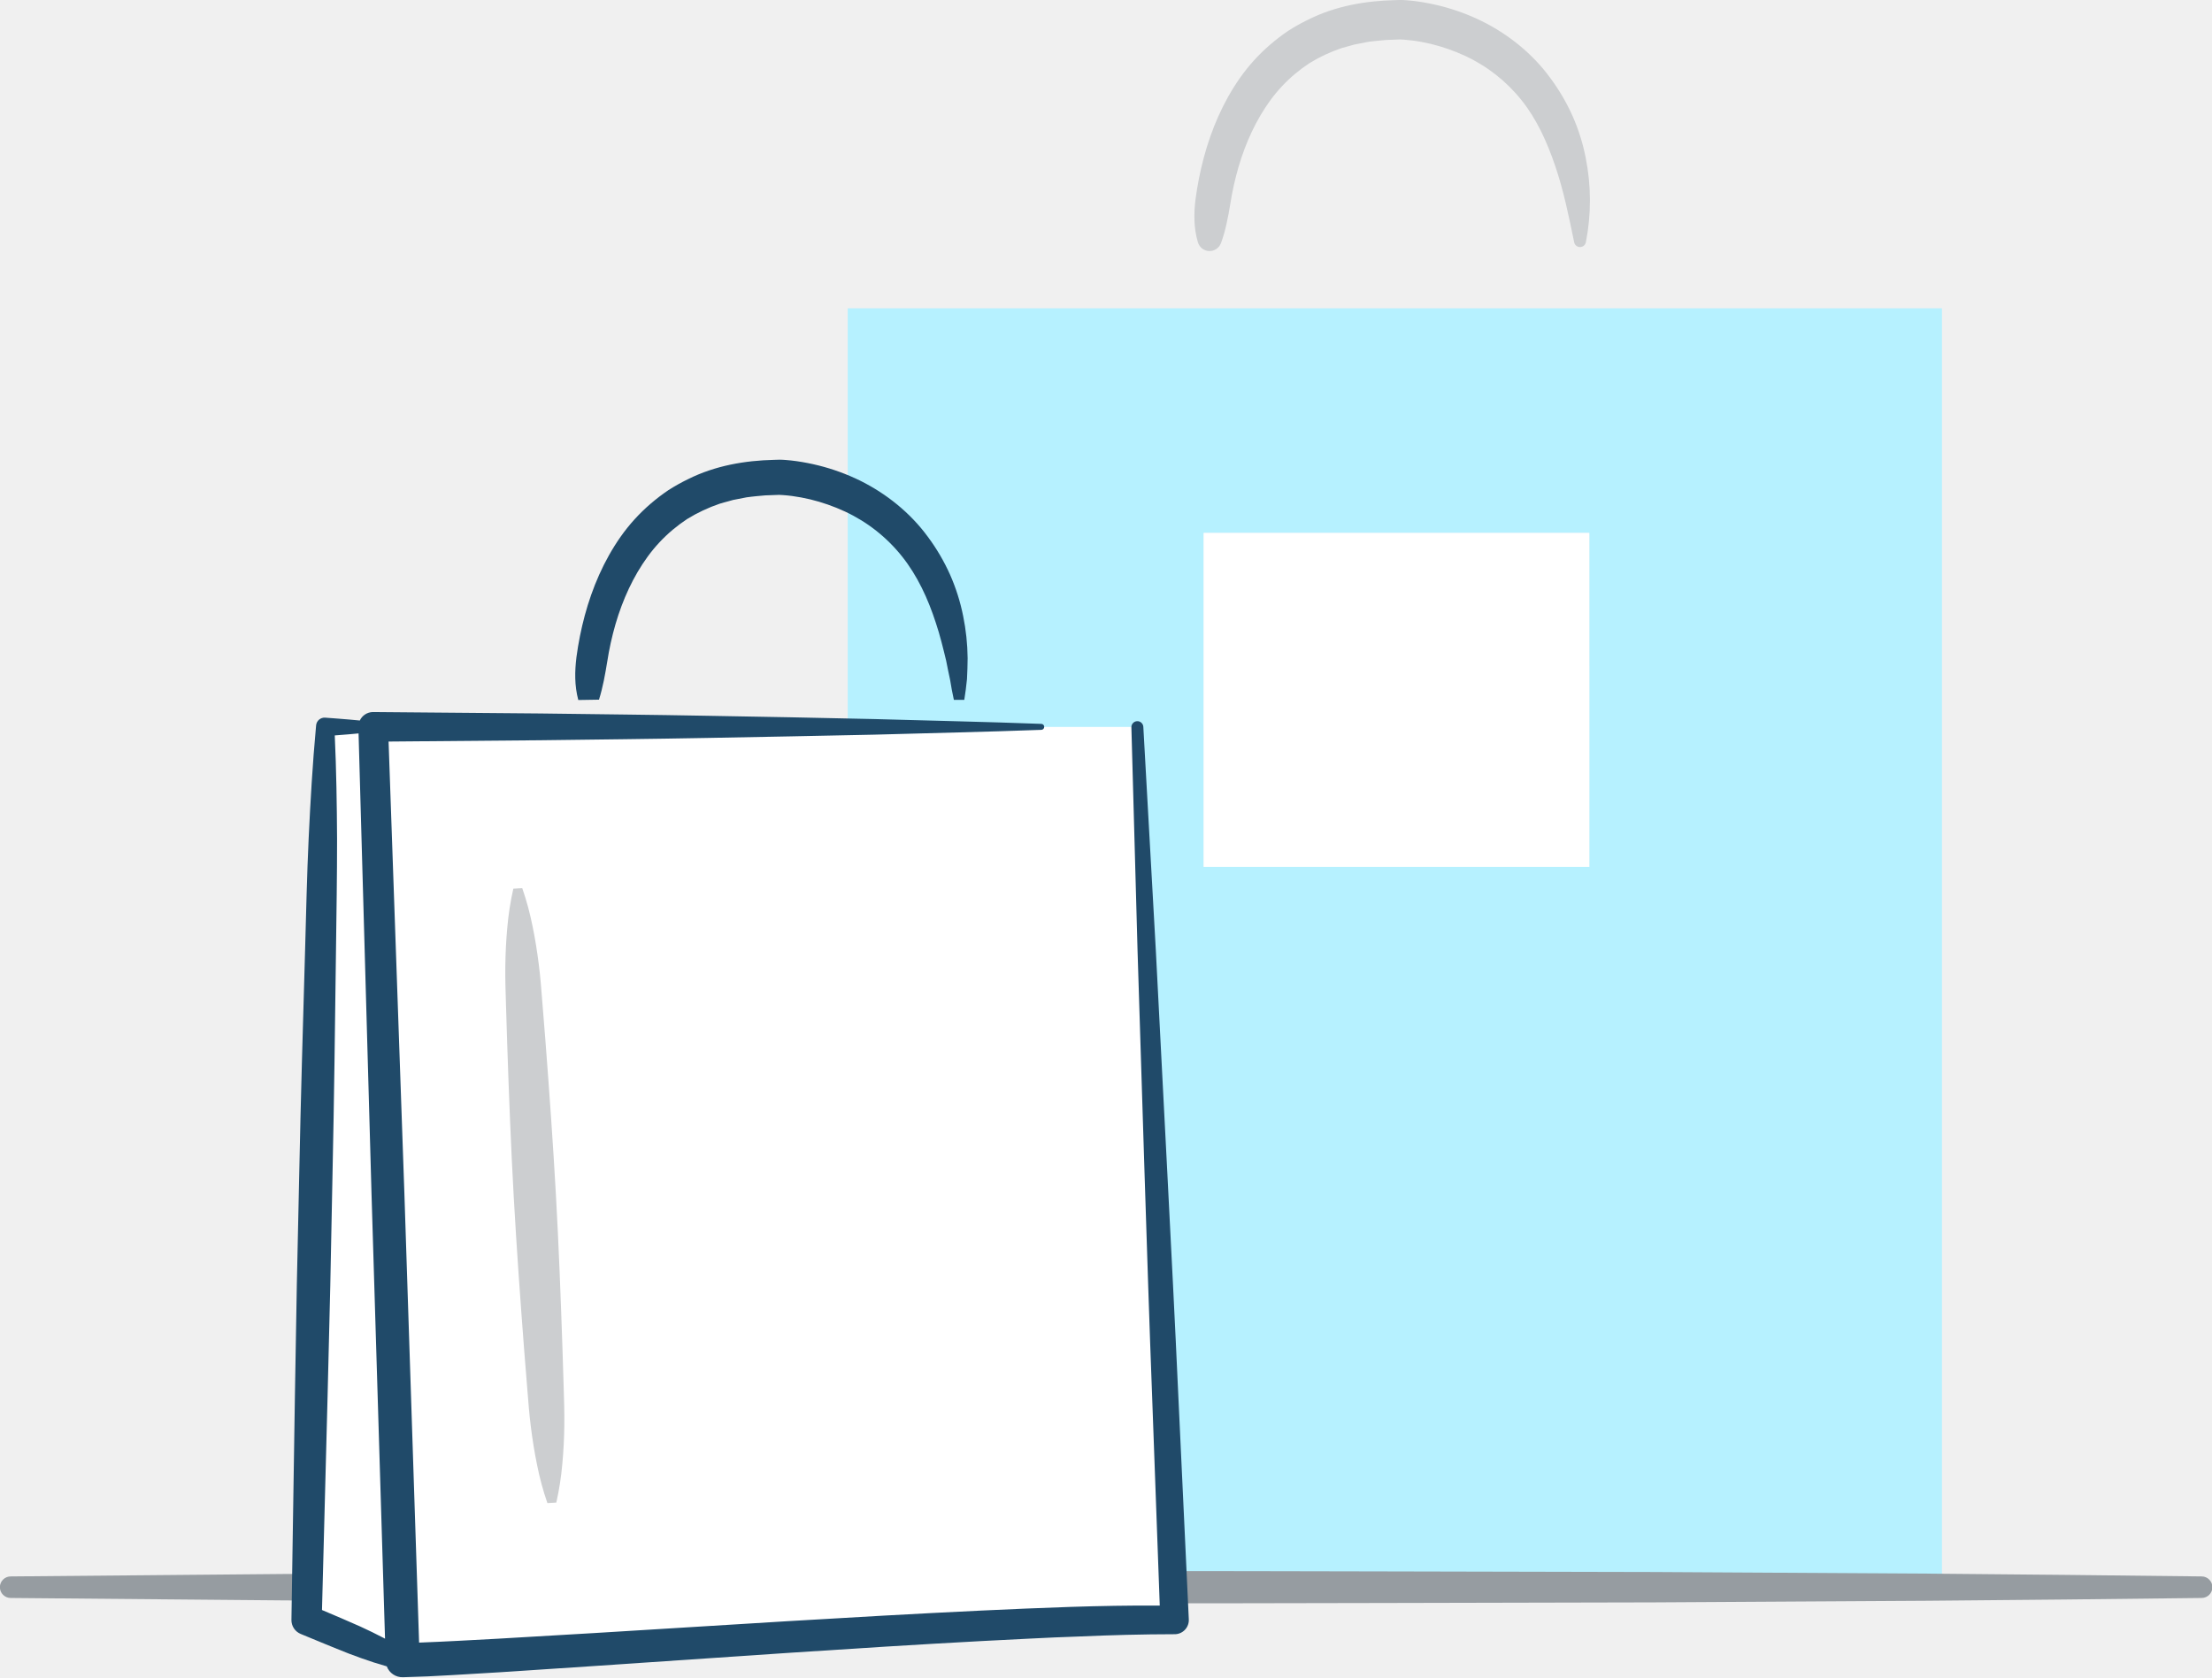
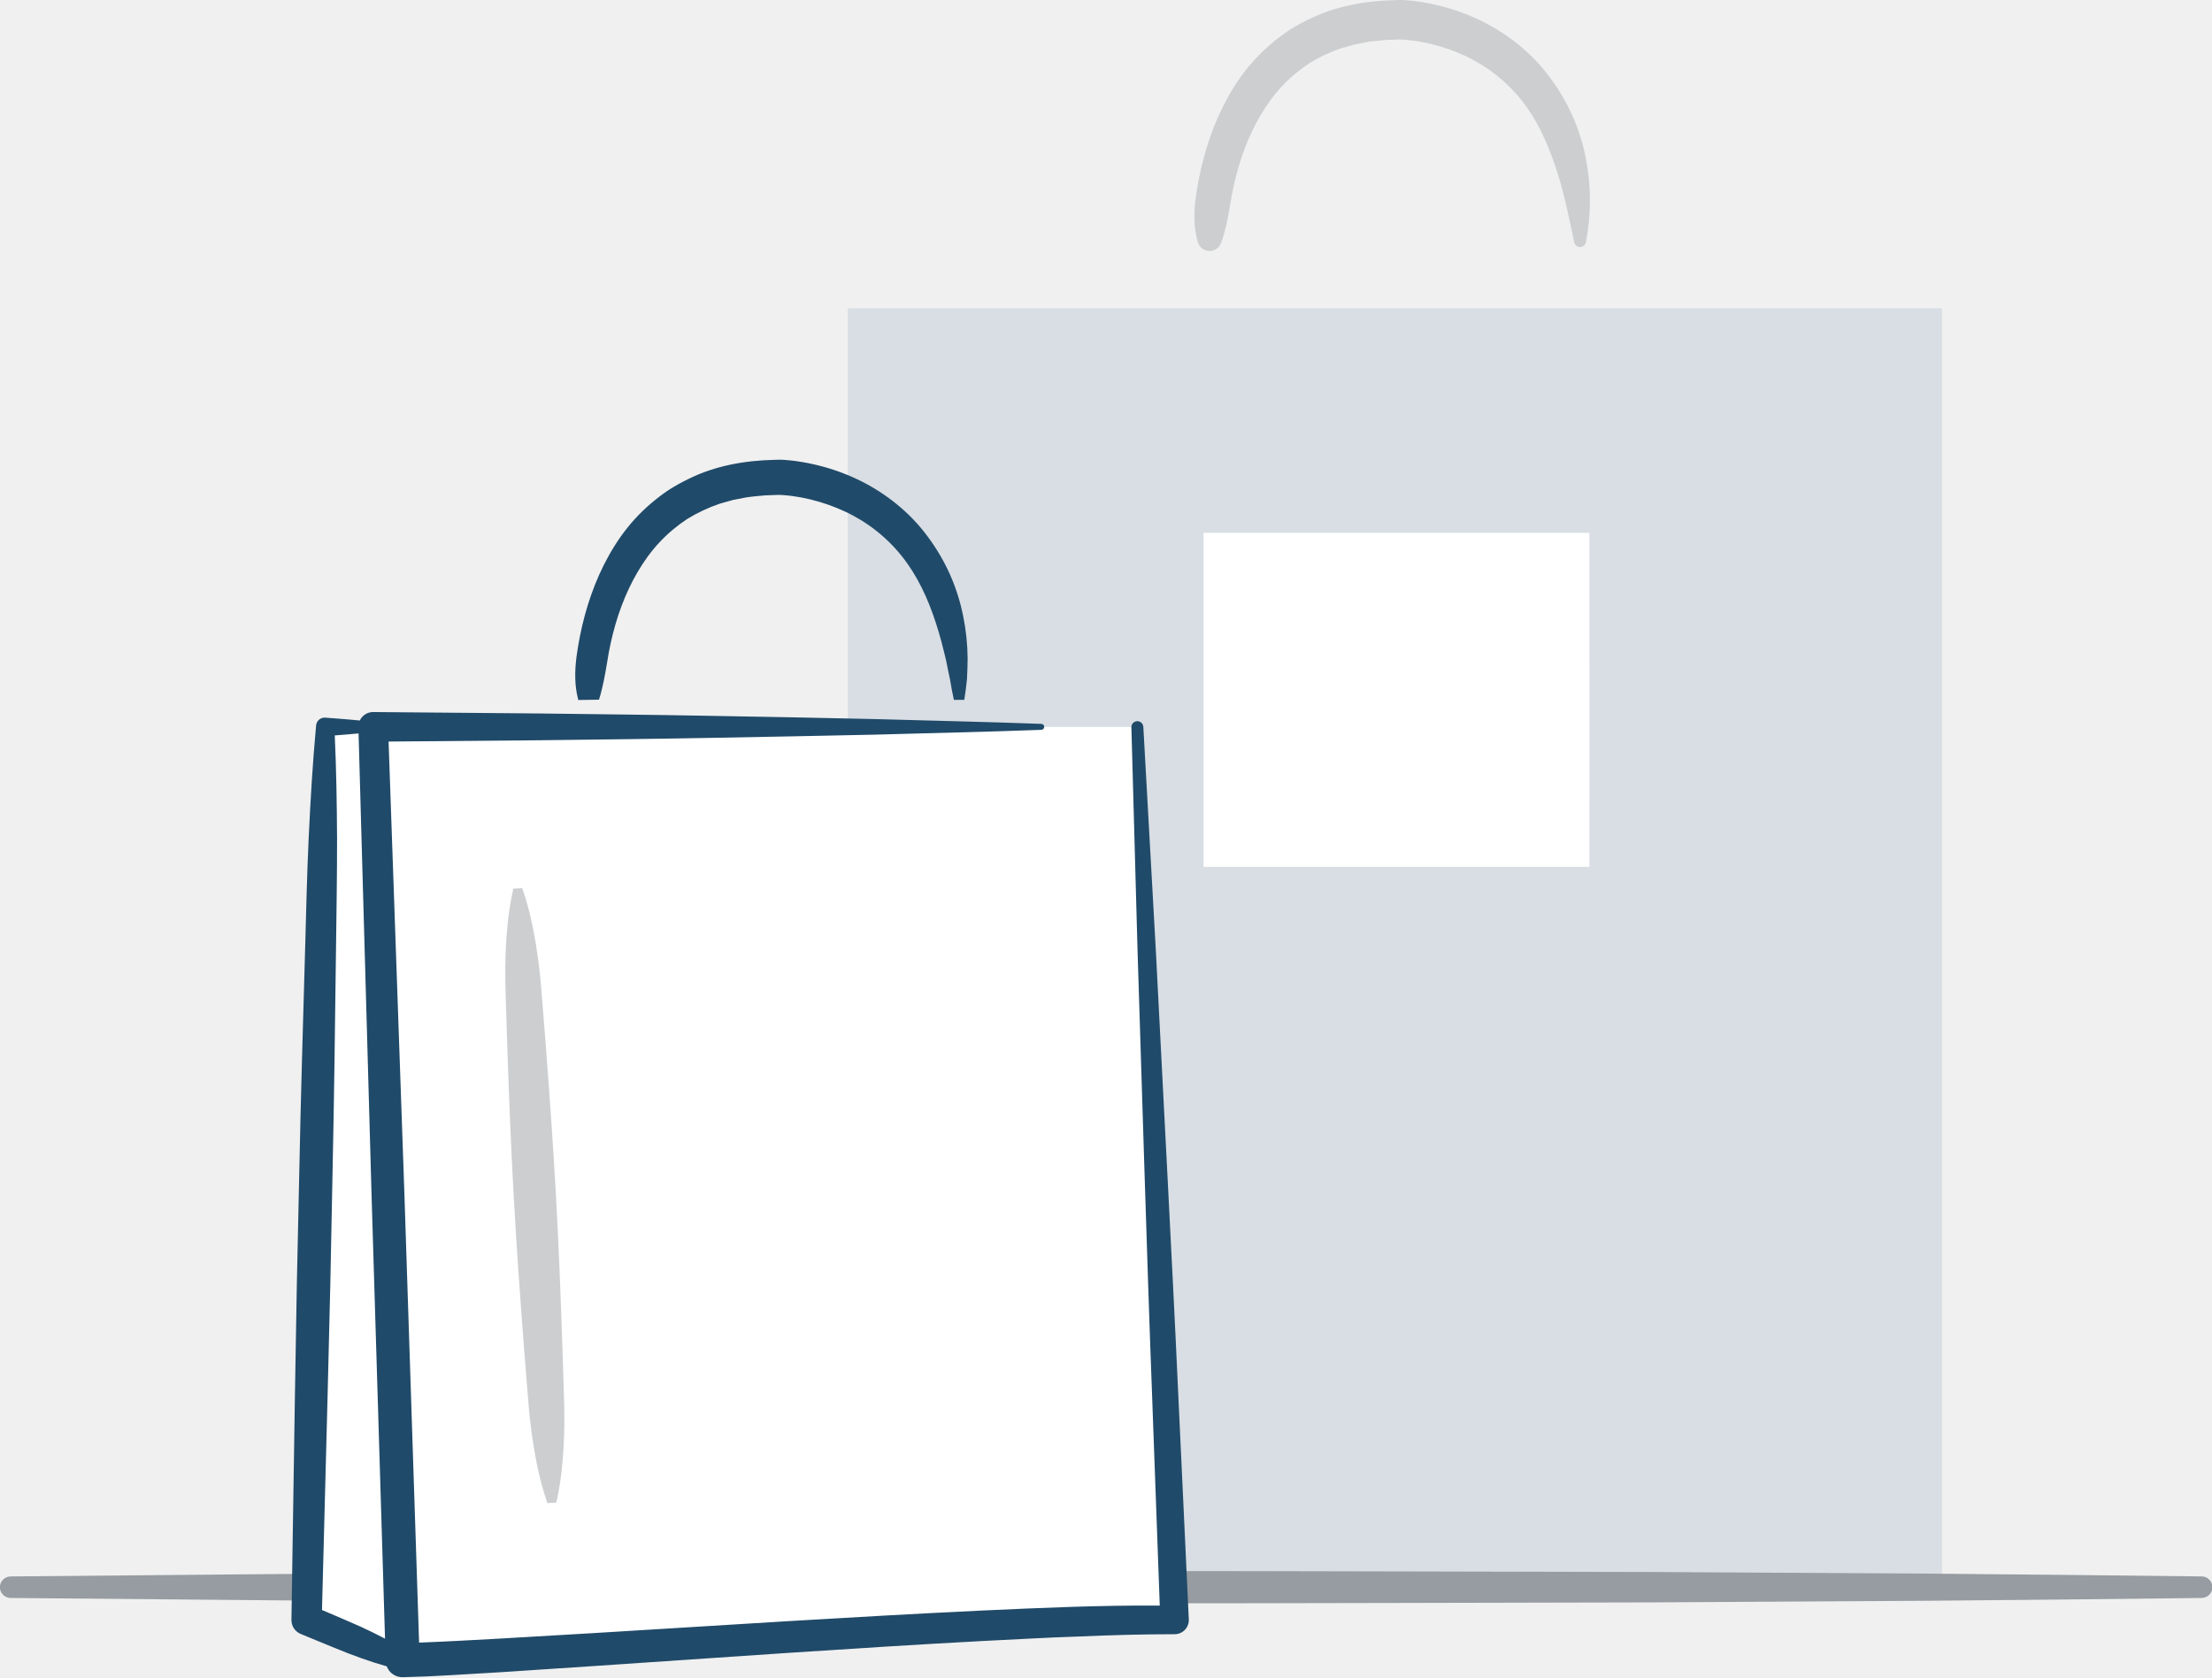
<svg xmlns="http://www.w3.org/2000/svg" id="shoppingBags" viewBox="0 0 1437.07 1089.9">
  <path d="M809.13,522.69a57,57,0,0,1-2.25-14.16,82.76,82.76,0,0,1,.67-13.87,213.54,213.54,0,0,1,5.42-27.3c4.85-18,12.31-35.7,23.43-51.59a118.48,118.48,0,0,1,19.66-21.67,127.62,127.62,0,0,1,11.76-9,125.16,125.16,0,0,1,12.92-7.23c17.73-8.9,37.38-12.24,56.29-12.68l3.73-.11c1.53,0,2.74.1,4,.2,2.53.17,4.95.47,7.37.8a144.38,144.38,0,0,1,14.25,2.8,137.71,137.71,0,0,1,27.19,9.95c17.35,8.61,33.06,21.25,44.51,37a131.46,131.46,0,0,1,14.54,24.9,127.58,127.58,0,0,1,8.44,27,140.85,140.85,0,0,1,.09,54.81,3.87,3.87,0,0,1-7.59,0v0c-3.55-17.31-7-34-12.33-49.62s-12-30.38-21.88-42.71a101.52,101.52,0,0,0-36.68-28.81,121.32,121.32,0,0,0-22.36-7.8c-3.86-.9-7.75-1.65-11.63-2.15-1.93-.24-3.88-.45-5.74-.58-.91-.07-1.9-.11-2.56-.13l-2.86.11a112,112,0,0,0-12,.77c-2,.24-4,.4-5.93.7l-5.8,1.14c-1,.2-1.95.34-2.9.56l-2.82.78c-1.88.53-3.78,1-5.64,1.57a102.54,102.54,0,0,0-10.76,4.33,100.21,100.21,0,0,0-10.16,5.48,103.09,103.09,0,0,0-9.26,6.9,97.42,97.42,0,0,0-15.94,17c-9.34,12.74-16.19,27.72-20.82,43.54a193.43,193.43,0,0,0-5.39,24.28c-.68,4.11-1.41,8.21-2.34,12.31a93.13,93.13,0,0,1-3.42,12.18l-.31.81a7.87,7.87,0,0,1-14.88-.54Z" transform="translate(-30.86 -365.1)" style="fill:#CCCED0" />
-   <path d="M581.6,565.44v837.77l710.9-14.1V565.44Zm481.78,363H812.86v-217h250.53Z" transform="translate(-30.86 -365.1)" style="fill:#b6f1ff" />
+   <path d="M581.6,565.44v837.77l710.9-14.1V565.44Zm481.78,363H812.86v-217h250.53Z" transform="translate(-30.86 -365.1)" style="fill:#D8DEE4" />
  <rect x="781.99" y="346.33" width="250.53" height="217" style="fill:#fff" />
  <path d="M37.79,1389.54l177.9-1.58,177.9-.94,89-.43,89-.15,177.9-.29c59.3-.19,118.6,0,177.9.12l177.9.4,177.9,1.05,89,.82,89,1a7,7,0,0,1,0,14l-89,1-89,.82-177.9,1.05-177.9.4c-59.3.11-118.6.3-177.9.12l-177.9-.29-89-.15-89-.43-177.9-.94-177.9-1.58a7,7,0,0,1,0-14Z" transform="translate(-30.86 -365.1)" style="fill:#969CA1" />
  <polyline points="261.61 1078.87 199.18 1052.69 211.26 472.4 242.48 472.4" style="fill:#fff" />
  <path d="M707.33,837.5h-434L292.47,1444c66.78-1.26,396.17-27.93,501.46-26.18L769.76,837.5" transform="translate(-30.86 -365.1)" style="fill:#fff" />
  <path d="M796.39,1272.36c-2.18-48.35-4.68-96.69-7.15-145l-7.49-145-8.11-145a3.88,3.88,0,0,0-7.75.32l4,145.16L774.45,1128c1.56,48.38,3.08,96.75,4.93,145.12l4.94,135.36c-39.07-.24-77.68,1.48-116.37,3.27-41.87,2-83.69,4.38-125.49,6.88l-125.34,7.7L354.52,1430c-17.12.92-34.4,1.92-51.39,2.55l-9.56-292.19L283.31,847l98.52-.85c36.17-.47,72.33-.82,108.5-1.5s72.33-1.32,108.5-2.13c36.17-1.05,72.33-1.77,108.5-3.13a1.94,1.94,0,0,0,0-3.88c-36.17-1.36-72.33-2.08-108.5-3.13q-54.25-1.23-108.5-2.13c-36.17-.68-72.33-1-108.5-1.5l-108.5-.93H273a9.55,9.55,0,0,0-8.38,5.5c-2.29-.22-4.59-.44-6.88-.63-5.2-.48-10.41-.81-15.61-1.22a5.5,5.5,0,0,0-5.9,5l-.08.89c-2.22,24.14-3.62,48.3-4.76,72.47s-1.62,48.34-2.32,72.52c-1.38,48.35-2.83,96.7-3.79,145.06L223.7,1200l-1.25,72.54-2.25,145.09v.17a9.71,9.71,0,0,0,6,9.11c10.45,4.27,20.82,8.69,31.34,12.8,5.28,2,10.59,3.91,16,5.68,2.85.9,5.71,1.78,8.59,2.59a10.86,10.86,0,0,0,10.54,7.06l16-.54,15.76-.83,31.43-1.87,62.69-4.15,125.24-8.48c41.74-2.76,83.47-5.41,125.19-7.65l31.28-1.59c10.43-.54,20.85-1,31.26-1.34,20.84-.93,41.63-1.47,62.27-1.5h.63a9.21,9.21,0,0,0,8.77-9.64ZM264.94,1422.1c-8.24-3.7-16.57-7.2-24.89-10.73l3.62-138.43,1.77-72.53,1.45-72.54c1.05-48.36,1.62-96.72,2.25-145.09.31-24.18.72-48.36.7-72.55-.12-22.4-.47-44.8-1.49-67.21,3.12-.23,6.25-.46,9.37-.75,2-.17,4.06-.36,6.09-.56l8.42,299.37L281,1430l-.83-.45C275.15,1426.91,270.07,1424.46,264.94,1422.1Z" transform="translate(-30.86 -365.1)" style="fill:#204A69" />
  <path d="M406.55,820c-2.51-9.56-2.31-18.65-1.19-27.84a212.48,212.48,0,0,1,5.42-27.13c4.84-17.87,12.27-35.43,23.29-51.15a117.34,117.34,0,0,1,19.46-21.42,126.31,126.31,0,0,1,11.62-8.87,123.8,123.8,0,0,1,12.77-7.13c17.52-8.78,37-12.09,55.72-12.52l3.68-.11c1.49,0,2.68.1,3.94.19,2.49.17,4.88.46,7.28.79a143,143,0,0,1,14.11,2.77,136.79,136.79,0,0,1,26.93,9.83c17.18,8.51,32.73,21,44.08,36.53a130.38,130.38,0,0,1,14.44,24.64,128.88,128.88,0,0,1,8.48,26.78,144.11,144.11,0,0,1,2.92,27.43c0,4.56-.22,9.12-.42,13.63-.48,4.52-1,9-1.75,13.47h-6.77c-1-4.33-1.72-8.63-2.43-12.89-.94-4.24-1.76-8.46-2.6-12.64-2-8.3-4-16.5-6.64-24.37-5.1-15.78-12-30.71-21.94-43.21a102.65,102.65,0,0,0-37.1-29.25,122.16,122.16,0,0,0-22.63-7.92c-3.9-.91-7.84-1.67-11.78-2.19-2-.25-3.93-.46-5.83-.59-.93-.07-1.93-.12-2.64-.14l-2.91.11a113.32,113.32,0,0,0-12.13.77c-2,.25-4,.4-6,.71l-5.88,1.15c-1,.2-2,.35-2.94.57l-2.86.8c-1.9.54-3.83,1-5.72,1.6a103.93,103.93,0,0,0-10.92,4.4,101.62,101.62,0,0,0-10.31,5.57,104.45,104.45,0,0,0-9.4,7,98.58,98.58,0,0,0-16.15,17.29c-9.44,12.91-16.32,28-21,44a194.54,194.54,0,0,0-5.39,24.44c-1.36,8.21-2.82,16.66-5.36,24.68Z" transform="translate(-30.86 -365.1)" style="fill:#204A69" />
  <path d="M386.48,1341.87a186.45,186.45,0,0,1-6.67-24.66c-1.72-8.25-3-16.52-4.06-24.81s-1.68-16.6-2.34-24.9l-2-24.92c-2.56-33.23-4.92-66.48-6.79-99.75s-3.14-66.58-4.26-99.89l-.78-25c-.27-8.33-.54-16.66-.43-25s.5-16.72,1.29-25.1a186.09,186.09,0,0,1,3.92-25.25l5.79-.32a186.09,186.09,0,0,1,6.68,24.66c1.72,8.25,3,16.52,4.06,24.81s1.68,16.6,2.33,24.9l2,24.92c2.56,33.23,4.92,66.48,6.79,99.75s3.13,66.58,4.26,99.89l.78,25c.27,8.33.53,16.66.43,25s-.5,16.72-1.29,25.1a186.45,186.45,0,0,1-3.91,25.25Z" transform="translate(-30.86 -365.1)" style="fill:#CCCED0" />
</svg>
